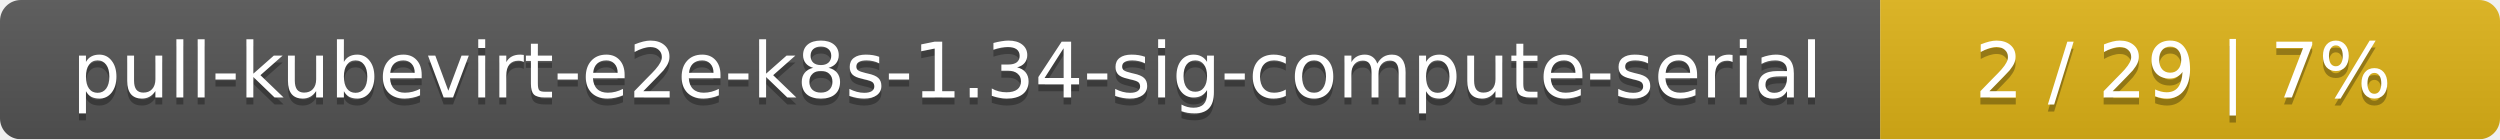
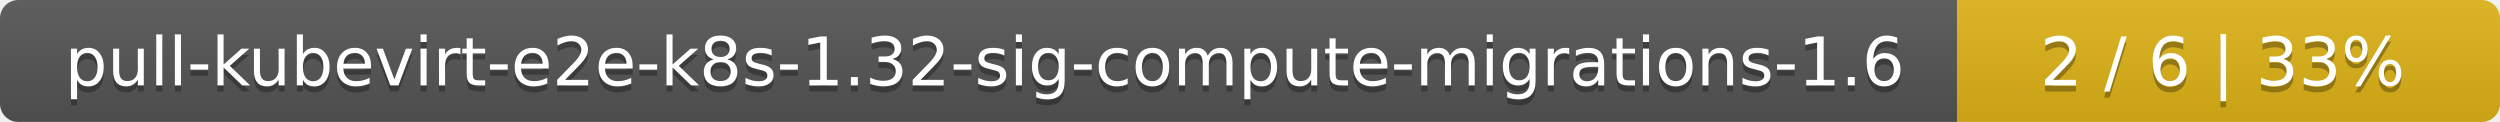
- <svg xmlns="http://www.w3.org/2000/svg" width="359" height="20">
+ <svg xmlns="http://www.w3.org/2000/svg" width="410" height="20">
  <linearGradient id="smooth" x2="0" y2="100%">
    <stop offset="0" stop-color="#bbb" stop-opacity=".1" />
    <stop offset="1" stop-opacity=".1" />
  </linearGradient>
  <mask id="round">
-     <rect width="359" height="20" rx="3" fill="#fff" />
+     <rect width="410" height="20" rx="3" fill="#fff" />
  </mask>
  <g mask="url(#round)">
-     <rect width="270" height="20" fill="#555" />
-     <rect x="270" width="89" height="20" fill="#dfb317" />
-     <rect width="359" height="20" fill="url(#smooth)" />
+     <rect width="321" height="20" fill="#555" />
+     <rect x="321" width="89" height="20" fill="#dfb317" />
+     <rect width="410" height="20" fill="url(#smooth)" />
  </g>
  <g fill="#fff" text-anchor="middle" font-family="DejaVu Sans,Verdana,Geneva,sans-serif" font-size="11">
-     <text x="136" y="15" fill="#010101" fill-opacity=".3">pull-kubevirt-e2e-k8s-1.34-sig-compute-serial</text>
-     <text x="136" y="14">pull-kubevirt-e2e-k8s-1.34-sig-compute-serial</text>
-     <text x="313.5" y="15" fill="#010101" fill-opacity=".3">2 / 29    |    7%</text>
-     <text x="313.5" y="14">2 / 29    |    7%</text>
+     <text x="161.5" y="15" fill="#010101" fill-opacity=".3">pull-kubevirt-e2e-k8s-1.32-sig-compute-migrations-1.6</text>
+     <text x="161.5" y="14">pull-kubevirt-e2e-k8s-1.32-sig-compute-migrations-1.6</text>
+     <text x="364.5" y="15" fill="#010101" fill-opacity=".3">2 / 6    |    33%</text>
+     <text x="364.5" y="14">2 / 6    |    33%</text>
  </g>
</svg>
